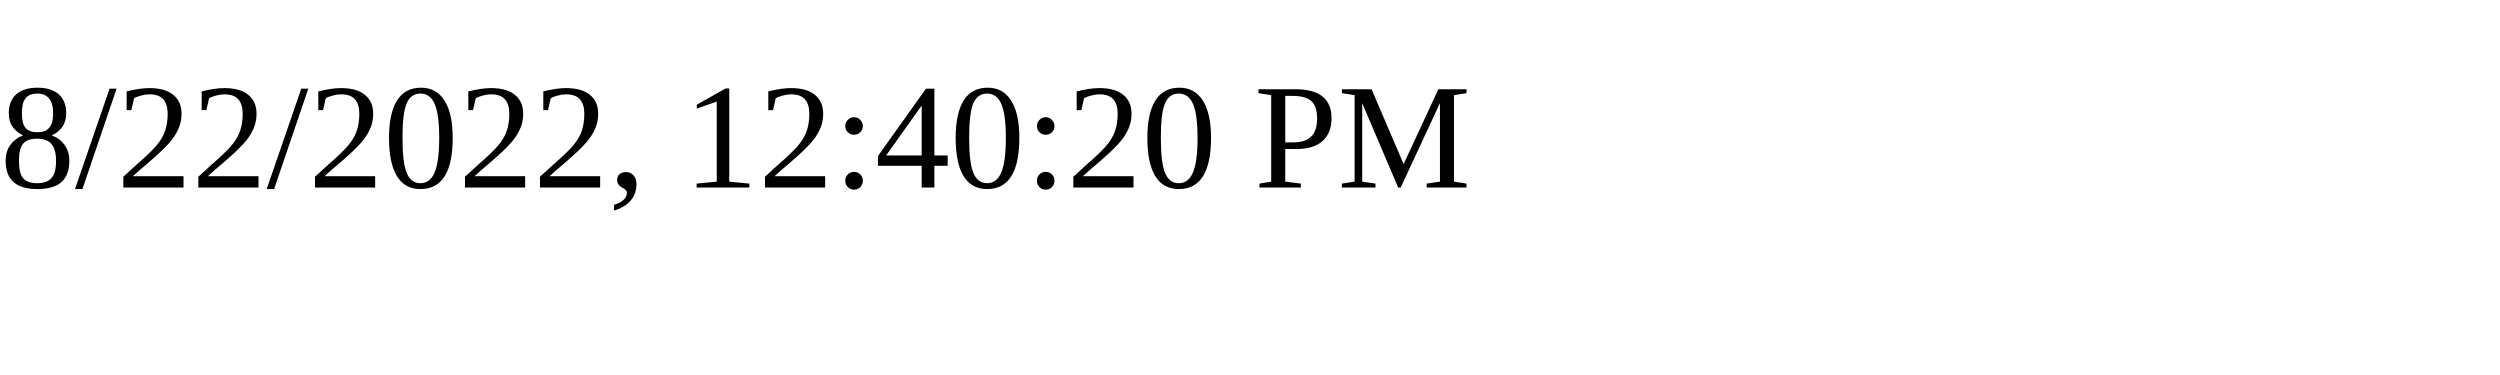
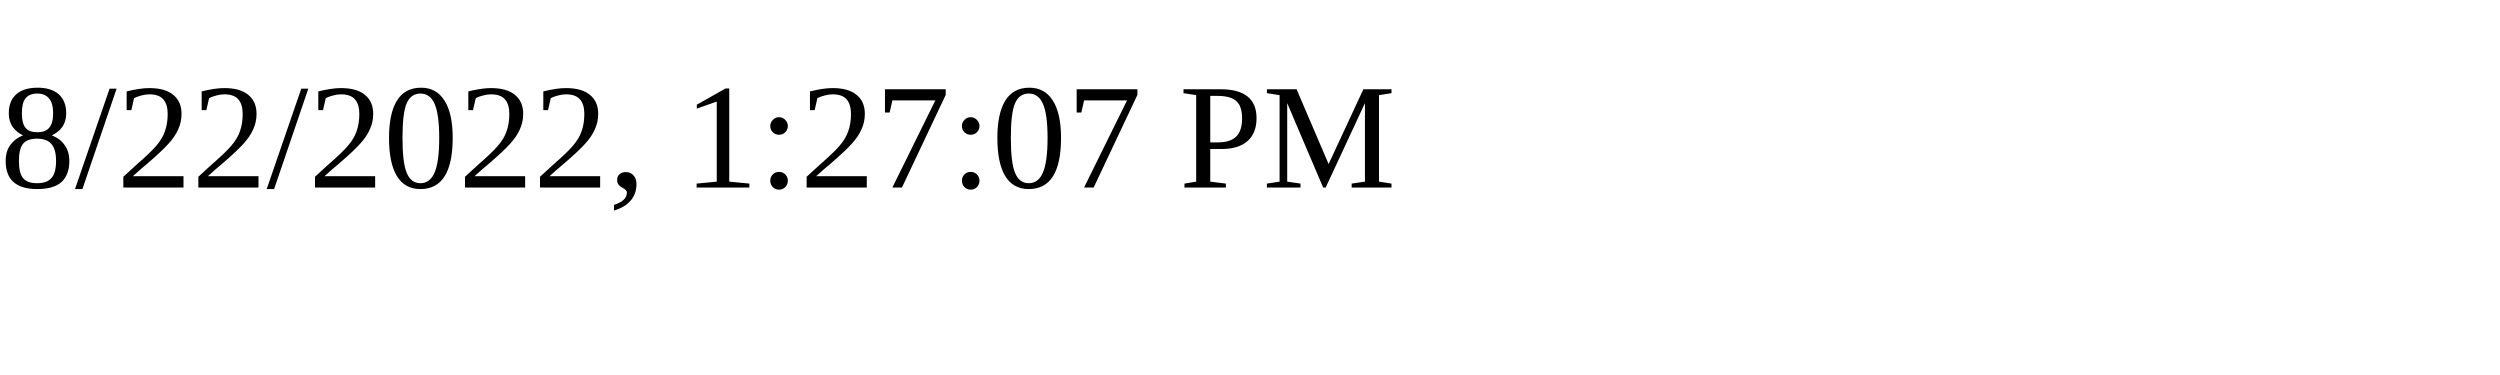
<svg xmlns="http://www.w3.org/2000/svg" height="30" width="200">
-   <text x="0" y="15">8/22/2022, 12:40:20 PM</text>
+   <text x="0" y="15">8/22/2022, 1:27:07 PM</text>
</svg>
